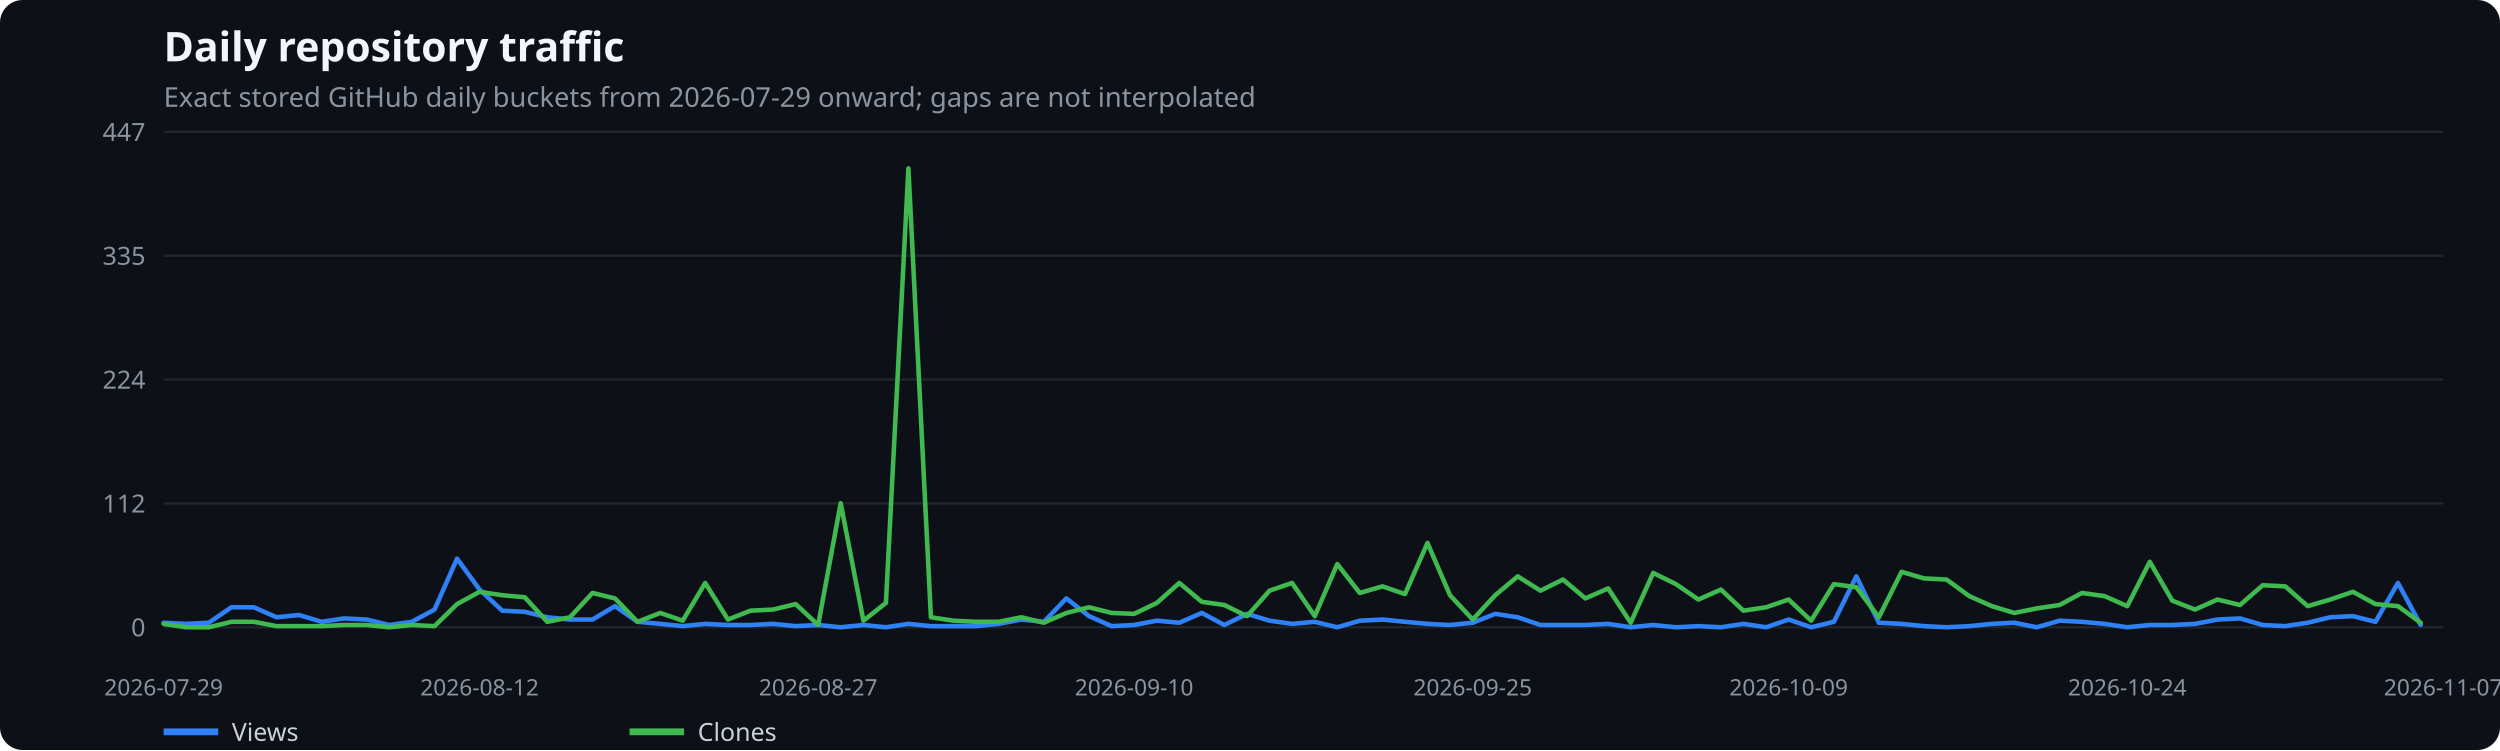
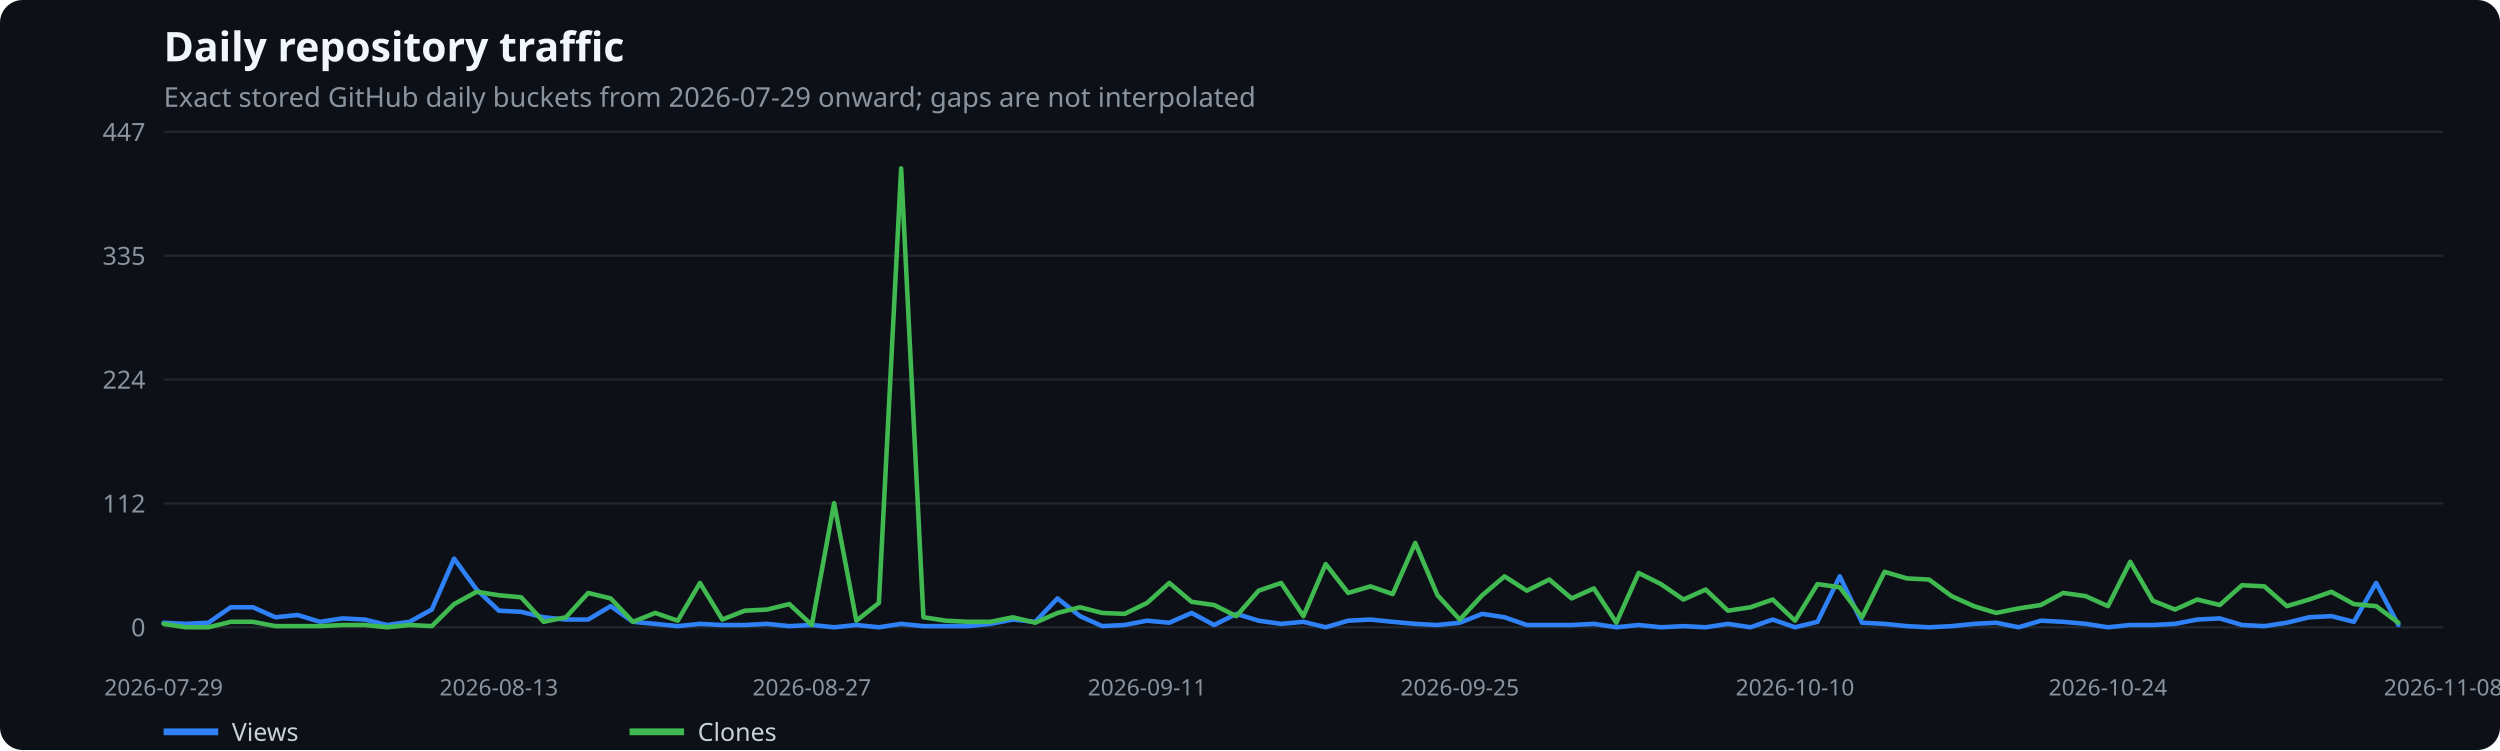
<svg xmlns="http://www.w3.org/2000/svg" width="1100" height="330" viewBox="0 0 1100 330" role="img" aria-label="Daily repository traffic">
  <rect width="100%" height="100%" fill="#0d1117" rx="10" />
  <text x="72" y="27" fill="#f0f6fc" font-family="system-ui,sans-serif" font-size="18" font-weight="600">Daily repository traffic</text>
  <text x="72" y="47" fill="#8b949e" font-family="system-ui,sans-serif" font-size="12">Exact stored GitHub daily buckets from 2026-07-29 onward; gaps are not interpolated</text>
  <line x1="72" x2="1075" y1="276.0" y2="276.0" stroke="#21262d" />
  <text x="64" y="280.0" text-anchor="end" fill="#8b949e" font-family="system-ui,sans-serif" font-size="11">0</text>
  <line x1="72" x2="1075" y1="221.5" y2="221.5" stroke="#21262d" />
  <text x="64" y="225.5" text-anchor="end" fill="#8b949e" font-family="system-ui,sans-serif" font-size="11">112</text>
  <line x1="72" x2="1075" y1="167.0" y2="167.0" stroke="#21262d" />
  <text x="64" y="171.0" text-anchor="end" fill="#8b949e" font-family="system-ui,sans-serif" font-size="11">224</text>
  <line x1="72" x2="1075" y1="112.5" y2="112.5" stroke="#21262d" />
  <text x="64" y="116.5" text-anchor="end" fill="#8b949e" font-family="system-ui,sans-serif" font-size="11">335</text>
  <line x1="72" x2="1075" y1="58.0" y2="58.0" stroke="#21262d" />
  <text x="64" y="62.0" text-anchor="end" fill="#8b949e" font-family="system-ui,sans-serif" font-size="11">447</text>
  <text x="72.0" y="306" text-anchor="middle" fill="#8b949e" font-family="system-ui,sans-serif" font-size="10">2026-07-29</text>
-   <text x="211.0" y="306" text-anchor="middle" fill="#8b949e" font-family="system-ui,sans-serif" font-size="10">2026-08-12</text>
-   <text x="360.0" y="306" text-anchor="middle" fill="#8b949e" font-family="system-ui,sans-serif" font-size="10">2026-08-27</text>
-   <text x="499.0" y="306" text-anchor="middle" fill="#8b949e" font-family="system-ui,sans-serif" font-size="10">2026-09-10</text>
-   <text x="648.0" y="306" text-anchor="middle" fill="#8b949e" font-family="system-ui,sans-serif" font-size="10">2026-09-25</text>
-   <text x="787.0" y="306" text-anchor="middle" fill="#8b949e" font-family="system-ui,sans-serif" font-size="10">2026-10-09</text>
-   <text x="936.0" y="306" text-anchor="middle" fill="#8b949e" font-family="system-ui,sans-serif" font-size="10">2026-10-24</text>
-   <text x="1075.0" y="306" text-anchor="middle" fill="#8b949e" font-family="system-ui,sans-serif" font-size="10">2026-11-07</text>
-   <polyline points="72.0,274.0 81.9,274.5 91.9,274.0 101.8,267.2 111.7,267.2 121.7,271.6 131.6,270.6 141.5,273.6 151.4,272.1 161.4,272.6 171.3,275.0 181.2,273.6 191.2,268.2 201.1,245.8 211.0,259.4 221.0,268.7 230.9,269.2 240.8,271.6 250.8,272.6 260.7,272.6 270.6,266.7 280.5,273.6 290.5,274.5 300.4,275.5 310.3,274.5 320.3,275.0 330.2,275.0 340.1,274.5 350.1,275.5 360.0,275.0 369.9,276.0 379.9,275.0 389.8,276.0 399.7,274.5 409.6,275.5 419.6,275.5 429.5,275.5 439.4,274.5 449.4,272.6 459.3,273.6 469.2,263.3 479.2,271.1 489.1,275.5 499.0,275.0 509.0,273.1 518.9,274.0 528.8,269.7 538.7,275.0 548.7,270.1 558.6,273.1 568.5,274.5 578.5,273.6 588.4,276.0 598.3,273.1 608.3,272.6 618.2,273.6 628.1,274.5 638.0,275.0 648.0,274.0 657.9,270.1 667.8,271.6 677.8,275.0 687.7,275.0 697.6,275.0 707.6,274.5 717.5,276.0 727.4,275.0 737.4,276.0 747.3,275.5 757.2,276.0 767.1,274.5 777.1,276.0 787.0,272.6 796.9,276.0 806.9,273.6 816.8,253.6 826.7,274.0 836.7,274.5 846.6,275.5 856.5,276.0 866.5,275.5 876.4,274.5 886.3,274.0 896.2,276.0 906.2,273.1 916.1,273.6 926.0,274.5 936.0,276.0 945.9,275.0 955.8,275.0 965.8,274.5 975.7,272.6 985.6,272.1 995.6,275.0 1005.5,275.5 1015.4,274.0 1025.3,271.6 1035.3,271.1 1045.2,273.6 1055.1,256.5 1065.1,275.0" fill="none" stroke="#2f81f7" stroke-width="2" stroke-linecap="round" stroke-linejoin="round" />
+   <text x="219.5" y="306" text-anchor="middle" fill="#8b949e" font-family="system-ui,sans-serif" font-size="10">2026-08-13</text>
+   <text x="357.2" y="306" text-anchor="middle" fill="#8b949e" font-family="system-ui,sans-serif" font-size="10">2026-08-27</text>
+   <text x="504.7" y="306" text-anchor="middle" fill="#8b949e" font-family="system-ui,sans-serif" font-size="10">2026-09-11</text>
+   <text x="642.3" y="306" text-anchor="middle" fill="#8b949e" font-family="system-ui,sans-serif" font-size="10">2026-09-25</text>
+   <text x="789.8" y="306" text-anchor="middle" fill="#8b949e" font-family="system-ui,sans-serif" font-size="10">2026-10-10</text>
+   <text x="927.5" y="306" text-anchor="middle" fill="#8b949e" font-family="system-ui,sans-serif" font-size="10">2026-10-24</text>
+   <text x="1075.0" y="306" text-anchor="middle" fill="#8b949e" font-family="system-ui,sans-serif" font-size="10">2026-11-08</text>
+   <polyline points="72.0,274.0 81.8,274.5 91.7,274.0 101.5,267.2 111.3,267.2 121.2,271.6 131.0,270.6 140.8,273.6 150.7,272.1 160.5,272.6 170.3,275.0 180.2,273.6 190.0,268.2 199.8,245.8 209.7,259.4 219.5,268.7 229.3,269.2 239.2,271.6 249.0,272.6 258.8,272.6 268.7,266.7 278.5,273.6 288.3,274.5 298.2,275.5 308.0,274.5 317.8,275.0 327.7,275.0 337.5,274.5 347.3,275.5 357.2,275.0 367.0,276.0 376.8,275.0 386.7,276.0 396.5,274.5 406.3,275.5 416.2,275.5 426.0,275.5 435.8,274.5 445.7,272.6 455.5,273.6 465.3,263.3 475.2,271.1 485.0,275.5 494.8,275.0 504.7,273.1 514.5,274.0 524.3,269.7 534.2,275.0 544.0,270.1 553.8,273.1 563.7,274.5 573.5,273.6 583.3,276.0 593.2,273.1 603.0,272.6 612.8,273.6 622.7,274.5 632.5,275.0 642.3,274.0 652.2,270.1 662.0,271.6 671.8,275.0 681.7,275.0 691.5,275.0 701.3,274.5 711.2,276.0 721.0,275.0 730.8,276.0 740.7,275.5 750.5,276.0 760.3,274.5 770.2,276.0 780.0,272.6 789.8,276.0 799.7,273.6 809.5,253.6 819.3,274.0 829.2,274.5 839.0,275.5 848.8,276.0 858.7,275.5 868.5,274.5 878.3,274.0 888.2,276.0 898.0,273.1 907.8,273.6 917.7,274.5 927.5,276.0 937.3,275.0 947.2,275.0 957.0,274.5 966.8,272.6 976.7,272.1 986.5,275.0 996.3,275.5 1006.2,274.0 1016.0,271.6 1025.8,271.1 1035.7,273.6 1045.5,256.5 1055.3,275.0" fill="none" stroke="#2f81f7" stroke-width="2" stroke-linecap="round" stroke-linejoin="round" />
  <line x1="72" x2="96" y1="322" y2="322" stroke="#2f81f7" stroke-width="3" />
  <text x="102" y="326" fill="#c9d1d9" font-family="system-ui,sans-serif" font-size="11">Views</text>
-   <polyline points="72.0,274.5 81.9,276.0 91.9,276.0 101.8,273.6 111.7,273.6 121.7,275.5 131.6,275.5 141.5,275.5 151.4,275.0 161.4,275.0 171.3,276.0 181.2,275.0 191.2,275.5 201.1,265.8 211.0,260.4 221.0,261.9 230.9,262.8 240.8,273.6 250.8,271.6 260.7,260.9 270.6,263.3 280.5,273.6 290.5,269.7 300.4,273.1 310.3,256.5 320.3,272.6 330.2,268.7 340.1,268.2 350.1,265.8 360.0,275.0 369.9,221.4 379.9,273.1 389.8,265.3 399.7,74.1 409.6,271.6 419.6,273.1 429.5,273.6 439.4,273.6 449.4,271.6 459.3,274.0 469.2,269.7 479.2,267.2 489.1,269.7 499.0,270.1 509.0,265.3 518.9,256.5 528.8,264.8 538.7,266.2 548.7,271.1 558.6,259.9 568.5,256.5 578.5,271.1 588.4,248.2 598.3,260.9 608.3,258.0 618.2,261.4 628.1,238.9 638.0,261.9 648.0,272.6 657.9,261.9 667.8,253.6 677.8,259.9 687.7,255.0 697.6,263.3 707.6,258.9 717.5,274.0 727.4,252.1 737.4,257.0 747.3,263.8 757.2,259.4 767.1,268.7 777.1,267.2 787.0,263.8 796.9,273.1 806.9,257.0 816.8,258.4 826.7,271.6 836.7,251.6 846.6,254.5 856.5,255.0 866.5,262.3 876.4,266.7 886.3,269.7 896.2,267.7 906.2,266.2 916.1,260.9 926.0,262.3 936.0,266.7 945.9,247.2 955.8,264.3 965.8,268.2 975.7,263.8 985.6,266.2 995.6,257.5 1005.5,258.0 1015.4,266.7 1025.3,263.8 1035.3,260.4 1045.2,265.8 1055.1,266.7 1065.1,274.0" fill="none" stroke="#3fb950" stroke-width="2" stroke-linecap="round" stroke-linejoin="round" />
+   <polyline points="72.0,274.5 81.8,276.0 91.7,276.0 101.5,273.6 111.3,273.6 121.2,275.5 131.0,275.5 140.8,275.5 150.7,275.0 160.5,275.0 170.3,276.0 180.2,275.0 190.0,275.5 199.8,265.8 209.7,260.4 219.5,261.9 229.3,262.8 239.2,273.6 249.0,271.6 258.8,260.9 268.7,263.3 278.5,273.6 288.3,269.7 298.2,273.1 308.0,256.5 317.8,272.6 327.7,268.7 337.5,268.2 347.3,265.8 357.2,275.0 367.0,221.4 376.8,273.1 386.7,265.3 396.5,74.1 406.3,271.6 416.2,273.1 426.0,273.6 435.8,273.6 445.7,271.6 455.5,274.0 465.3,269.7 475.2,267.2 485.0,269.7 494.8,270.1 504.7,265.3 514.5,256.5 524.3,264.8 534.2,266.2 544.0,271.1 553.8,259.9 563.7,256.5 573.5,271.1 583.3,248.2 593.2,260.9 603.0,258.0 612.8,261.4 622.7,238.9 632.5,261.9 642.3,272.6 652.2,261.9 662.0,253.6 671.8,259.9 681.7,255.0 691.5,263.3 701.3,258.9 711.2,274.0 721.0,252.1 730.8,257.0 740.7,263.8 750.5,259.4 760.3,268.7 770.2,267.2 780.0,263.8 789.8,273.1 799.7,257.0 809.5,258.4 819.3,271.6 829.2,251.6 839.0,254.5 848.8,255.0 858.7,262.3 868.5,266.7 878.3,269.7 888.2,267.7 898.0,266.2 907.8,260.9 917.7,262.3 927.5,266.7 937.3,247.2 947.2,264.3 957.0,268.2 966.8,263.8 976.7,266.2 986.5,257.5 996.3,258.0 1006.2,266.7 1016.0,263.8 1025.8,260.4 1035.7,265.8 1045.5,266.7 1055.3,274.0" fill="none" stroke="#3fb950" stroke-width="2" stroke-linecap="round" stroke-linejoin="round" />
  <line x1="277" x2="301" y1="322" y2="322" stroke="#3fb950" stroke-width="3" />
  <text x="307" y="326" fill="#c9d1d9" font-family="system-ui,sans-serif" font-size="11">Clones</text>
</svg>
